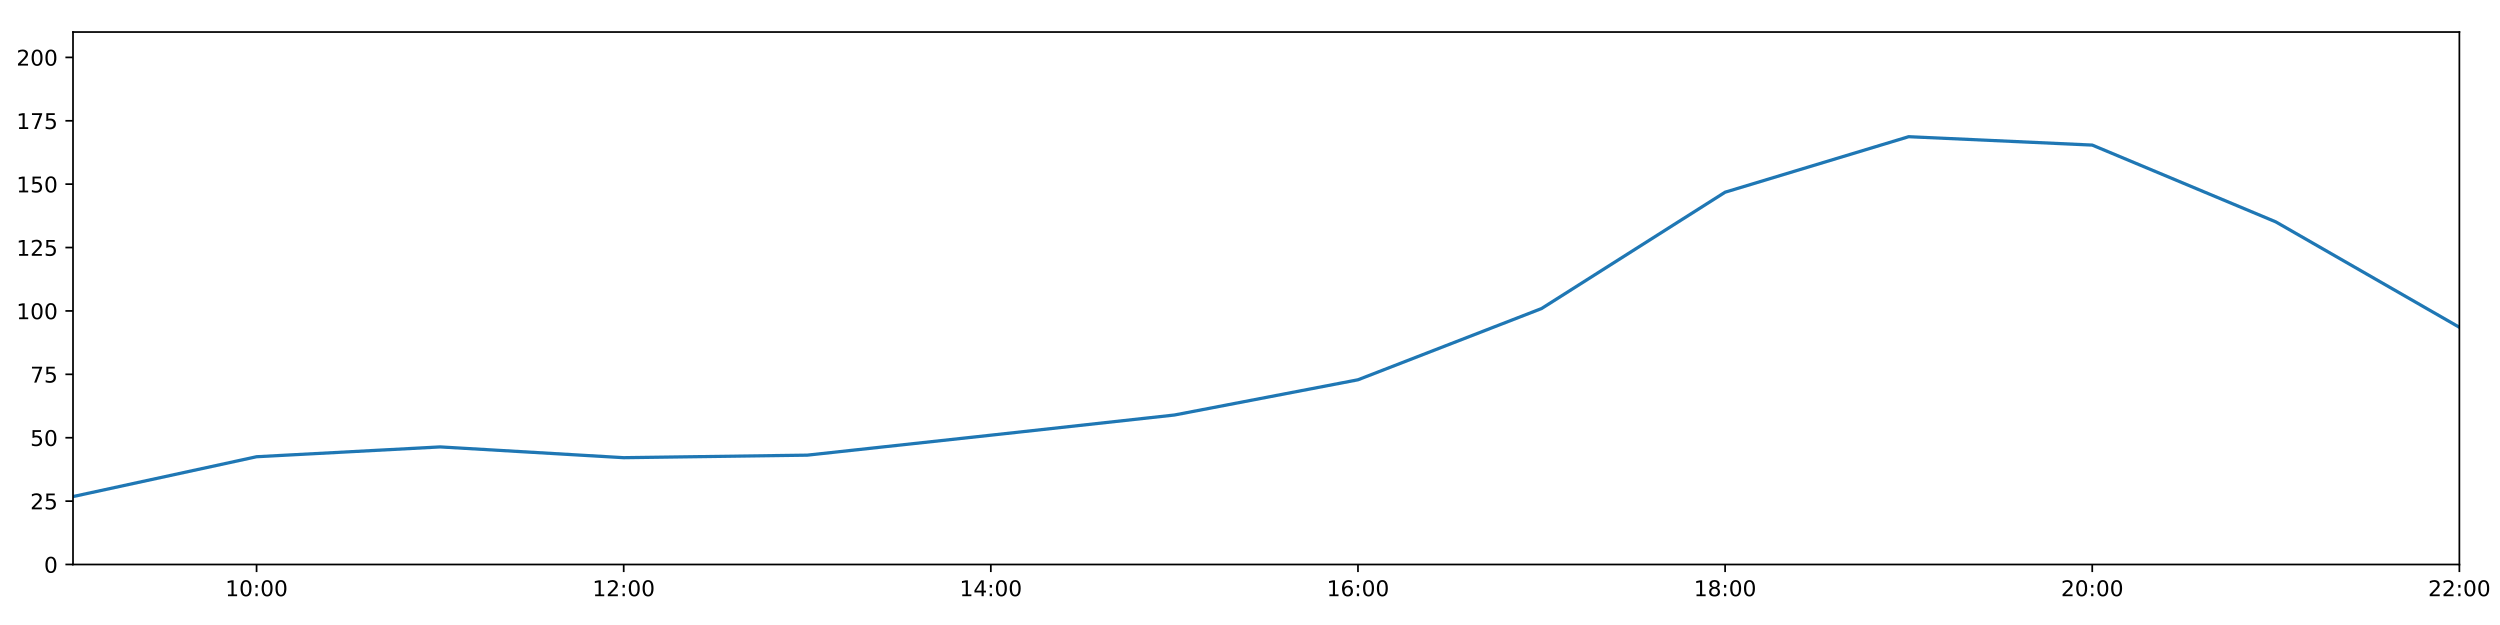
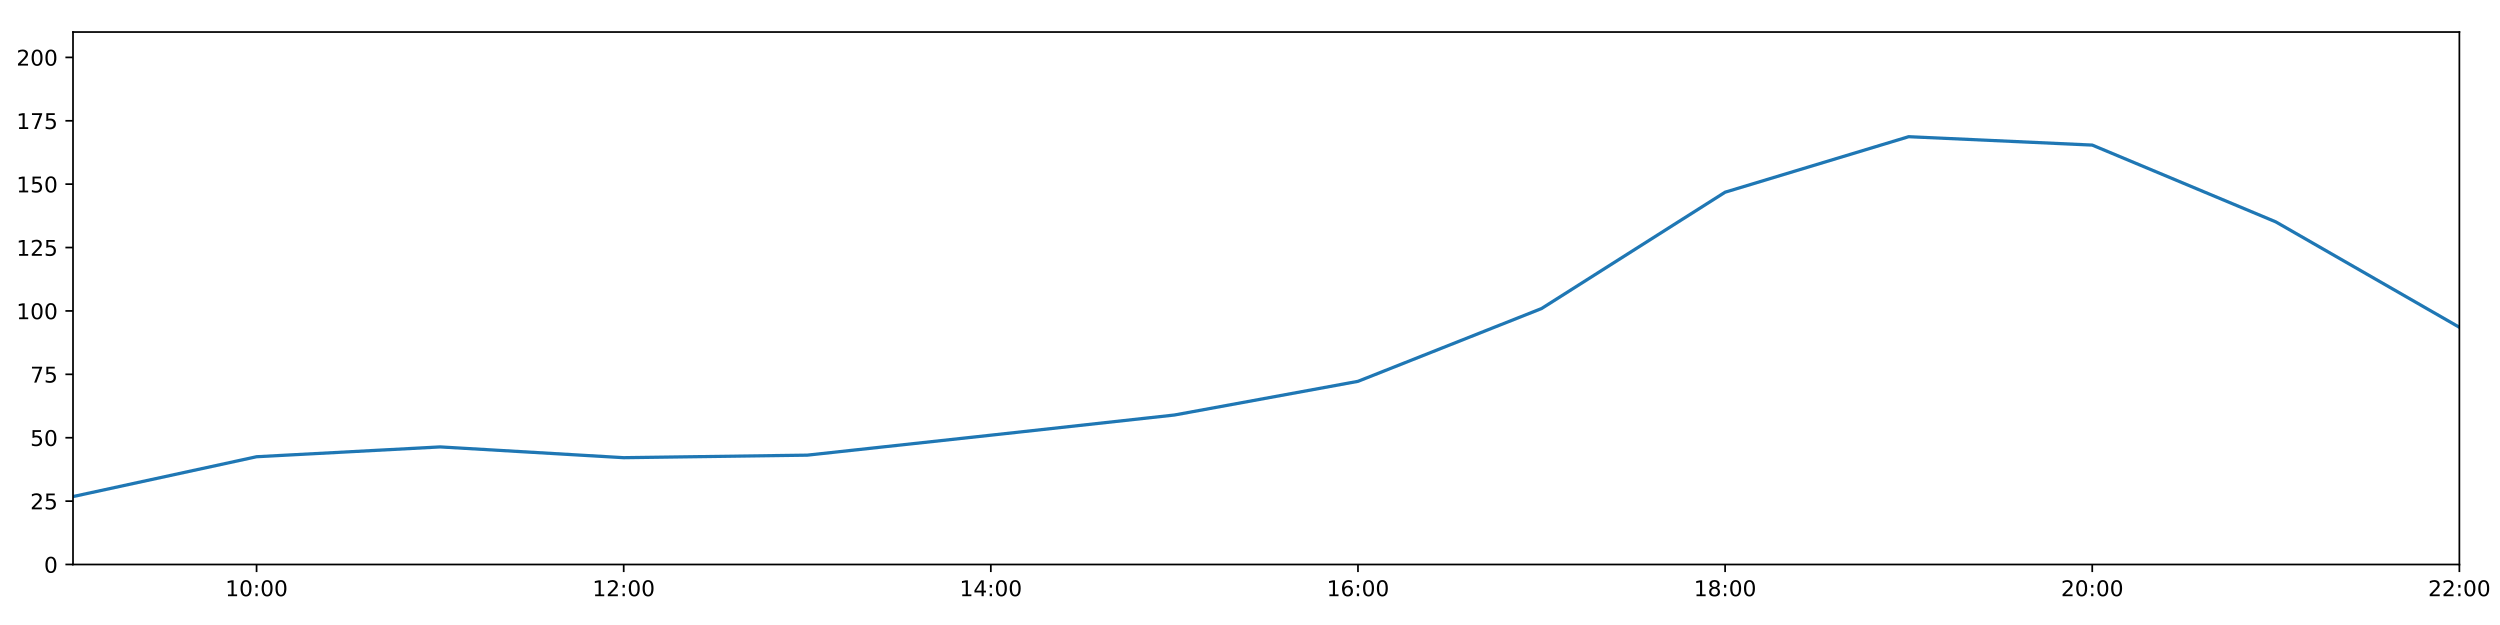
<svg xmlns="http://www.w3.org/2000/svg" xmlns:xlink="http://www.w3.org/1999/xlink" height="288pt" version="1.1" viewBox="0 0 1152 288" width="1152pt">
  <defs>
    <style type="text/css">
*{stroke-linecap:butt;stroke-linejoin:round;}
  </style>
  </defs>
  <g id="figure_1">
    <g id="patch_1">
      <path d="M 0 288  L 1152 288  L 1152 0  L 0 0  z " style="fill:#ffffff;" />
    </g>
    <g id="axes_1">
      <g id="patch_2">
        <path d="M 33.64 260.12  L 1133.28 260.12  L 1133.28 14.76  L 33.64 14.76  z " style="fill:#ffffff;" />
      </g>
      <g id="matplotlib.axis_1">
        <g id="xtick_1">
          <g id="line2d_1">
            <defs>
-               <path d="M 0 0  L 0 3.5  " id="md8b2d1e973" style="stroke:#000000;stroke-width:0.8;" />
-             </defs>
-             <g>
-               <use style="stroke:#000000;stroke-width:0.8;" x="118.228" xlink:href="#md8b2d1e973" y="260.12" />
+               <path d="M 0 0  L 0 3.5  " id="mdc00d51460" style="stroke:#000000;stroke-width:0.8;" />
+             </defs>
+             <g>
+               <use style="stroke:#000000;stroke-width:0.8;" x="118.228" xlink:href="#mdc00d51460" y="260.12" />
            </g>
          </g>
          <g id="text_1">
            <defs>
              <path d="M 12.406 8.297  L 28.516 8.297  L 28.516 63.922  L 10.984 60.406  L 10.984 69.391  L 28.422 72.906  L 38.281 72.906  L 38.281 8.297  L 54.391 8.297  L 54.391 0  L 12.406 0  z " id="DejaVuSans-49" />
              <path d="M 31.781 66.406  Q 24.172 66.406 20.328 58.906  Q 16.5 51.422 16.5 36.375  Q 16.5 21.391 20.328 13.891  Q 24.172 6.391 31.781 6.391  Q 39.453 6.391 43.281 13.891  Q 47.125 21.391 47.125 36.375  Q 47.125 51.422 43.281 58.906  Q 39.453 66.406 31.781 66.406  z M 31.781 74.219  Q 44.047 74.219 50.516 64.516  Q 56.984 54.828 56.984 36.375  Q 56.984 17.969 50.516 8.266  Q 44.047 -1.422 31.781 -1.422  Q 19.531 -1.422 13.062 8.266  Q 6.594 17.969 6.594 36.375  Q 6.594 54.828 13.062 64.516  Q 19.531 74.219 31.781 74.219  z " id="DejaVuSans-48" />
              <path d="M 11.719 12.406  L 22.016 12.406  L 22.016 0  L 11.719 0  z M 11.719 51.703  L 22.016 51.703  L 22.016 39.312  L 11.719 39.312  z " id="DejaVuSans-58" />
            </defs>
            <g transform="translate(103.8183 274.7184)scale(0.1 -0.1)">
              <use xlink:href="#DejaVuSans-49" />
              <use x="63.623" xlink:href="#DejaVuSans-48" />
              <use x="127.246" xlink:href="#DejaVuSans-58" />
              <use x="160.938" xlink:href="#DejaVuSans-48" />
              <use x="224.561" xlink:href="#DejaVuSans-48" />
            </g>
          </g>
        </g>
        <g id="xtick_2">
          <g id="line2d_2">
            <g>
-               <use style="stroke:#000000;stroke-width:0.8;" x="287.403" xlink:href="#md8b2d1e973" y="260.12" />
+               <use style="stroke:#000000;stroke-width:0.8;" x="287.403" xlink:href="#mdc00d51460" y="260.12" />
            </g>
          </g>
          <g id="text_2">
            <defs>
              <path d="M 19.188 8.297  L 53.609 8.297  L 53.609 0  L 7.328 0  L 7.328 8.297  Q 12.938 14.109 22.625 23.891  Q 32.328 33.688 34.812 36.531  Q 39.547 41.844 41.422 45.531  Q 43.312 49.219 43.312 52.781  Q 43.312 58.594 39.234 62.25  Q 35.156 65.922 28.609 65.922  Q 23.969 65.922 18.812 64.312  Q 13.672 62.703 7.812 59.422  L 7.812 69.391  Q 13.766 71.781 18.938 73  Q 24.125 74.219 28.422 74.219  Q 39.75 74.219 46.484 68.547  Q 53.219 62.891 53.219 53.422  Q 53.219 48.922 51.531 44.891  Q 49.859 40.875 45.406 35.406  Q 44.188 33.984 37.641 27.219  Q 31.109 20.453 19.188 8.297  z " id="DejaVuSans-50" />
            </defs>
            <g transform="translate(272.9937 274.7184)scale(0.1 -0.1)">
              <use xlink:href="#DejaVuSans-49" />
              <use x="63.623" xlink:href="#DejaVuSans-50" />
              <use x="127.246" xlink:href="#DejaVuSans-58" />
              <use x="160.938" xlink:href="#DejaVuSans-48" />
              <use x="224.561" xlink:href="#DejaVuSans-48" />
            </g>
          </g>
        </g>
        <g id="xtick_3">
          <g id="line2d_3">
            <g>
-               <use style="stroke:#000000;stroke-width:0.8;" x="456.578" xlink:href="#md8b2d1e973" y="260.12" />
+               <use style="stroke:#000000;stroke-width:0.8;" x="456.578" xlink:href="#mdc00d51460" y="260.12" />
            </g>
          </g>
          <g id="text_3">
            <defs>
              <path d="M 37.797 64.312  L 12.891 25.391  L 37.797 25.391  z M 35.203 72.906  L 47.609 72.906  L 47.609 25.391  L 58.016 25.391  L 58.016 17.188  L 47.609 17.188  L 47.609 0  L 37.797 0  L 37.797 17.188  L 4.891 17.188  L 4.891 26.703  z " id="DejaVuSans-52" />
            </defs>
            <g transform="translate(442.1691 274.7184)scale(0.1 -0.1)">
              <use xlink:href="#DejaVuSans-49" />
              <use x="63.623" xlink:href="#DejaVuSans-52" />
              <use x="127.246" xlink:href="#DejaVuSans-58" />
              <use x="160.938" xlink:href="#DejaVuSans-48" />
              <use x="224.561" xlink:href="#DejaVuSans-48" />
            </g>
          </g>
        </g>
        <g id="xtick_4">
          <g id="line2d_4">
            <g>
-               <use style="stroke:#000000;stroke-width:0.8;" x="625.754" xlink:href="#md8b2d1e973" y="260.12" />
+               <use style="stroke:#000000;stroke-width:0.8;" x="625.754" xlink:href="#mdc00d51460" y="260.12" />
            </g>
          </g>
          <g id="text_4">
            <defs>
              <path d="M 33.016 40.375  Q 26.375 40.375 22.484 35.828  Q 18.609 31.297 18.609 23.391  Q 18.609 15.531 22.484 10.953  Q 26.375 6.391 33.016 6.391  Q 39.656 6.391 43.531 10.953  Q 47.406 15.531 47.406 23.391  Q 47.406 31.297 43.531 35.828  Q 39.656 40.375 33.016 40.375  z M 52.594 71.297  L 52.594 62.312  Q 48.875 64.062 45.094 64.984  Q 41.312 65.922 37.594 65.922  Q 27.828 65.922 22.672 59.328  Q 17.531 52.734 16.797 39.406  Q 19.672 43.656 24.016 45.922  Q 28.375 48.188 33.594 48.188  Q 44.578 48.188 50.953 41.516  Q 57.328 34.859 57.328 23.391  Q 57.328 12.156 50.688 5.359  Q 44.047 -1.422 33.016 -1.422  Q 20.359 -1.422 13.672 8.266  Q 6.984 17.969 6.984 36.375  Q 6.984 53.656 15.188 63.938  Q 23.391 74.219 37.203 74.219  Q 40.922 74.219 44.703 73.484  Q 48.484 72.75 52.594 71.297  z " id="DejaVuSans-54" />
            </defs>
            <g transform="translate(611.3445 274.7184)scale(0.1 -0.1)">
              <use xlink:href="#DejaVuSans-49" />
              <use x="63.623" xlink:href="#DejaVuSans-54" />
              <use x="127.246" xlink:href="#DejaVuSans-58" />
              <use x="160.938" xlink:href="#DejaVuSans-48" />
              <use x="224.561" xlink:href="#DejaVuSans-48" />
            </g>
          </g>
        </g>
        <g id="xtick_5">
          <g id="line2d_5">
            <g>
-               <use style="stroke:#000000;stroke-width:0.8;" x="794.929" xlink:href="#md8b2d1e973" y="260.12" />
+               <use style="stroke:#000000;stroke-width:0.8;" x="794.929" xlink:href="#mdc00d51460" y="260.12" />
            </g>
          </g>
          <g id="text_5">
            <defs>
              <path d="M 31.781 34.625  Q 24.75 34.625 20.719 30.859  Q 16.703 27.094 16.703 20.516  Q 16.703 13.922 20.719 10.156  Q 24.75 6.391 31.781 6.391  Q 38.812 6.391 42.859 10.172  Q 46.922 13.969 46.922 20.516  Q 46.922 27.094 42.891 30.859  Q 38.875 34.625 31.781 34.625  z M 21.922 38.812  Q 15.578 40.375 12.031 44.719  Q 8.5 49.078 8.5 55.328  Q 8.5 64.062 14.719 69.141  Q 20.953 74.219 31.781 74.219  Q 42.672 74.219 48.875 69.141  Q 55.078 64.062 55.078 55.328  Q 55.078 49.078 51.531 44.719  Q 48 40.375 41.703 38.812  Q 48.828 37.156 52.797 32.312  Q 56.781 27.484 56.781 20.516  Q 56.781 9.906 50.312 4.234  Q 43.844 -1.422 31.781 -1.422  Q 19.734 -1.422 13.25 4.234  Q 6.781 9.906 6.781 20.516  Q 6.781 27.484 10.781 32.312  Q 14.797 37.156 21.922 38.812  z M 18.312 54.391  Q 18.312 48.734 21.844 45.562  Q 25.391 42.391 31.781 42.391  Q 38.141 42.391 41.719 45.562  Q 45.312 48.734 45.312 54.391  Q 45.312 60.062 41.719 63.234  Q 38.141 66.406 31.781 66.406  Q 25.391 66.406 21.844 63.234  Q 18.312 60.062 18.312 54.391  z " id="DejaVuSans-56" />
            </defs>
            <g transform="translate(780.5199 274.7184)scale(0.1 -0.1)">
              <use xlink:href="#DejaVuSans-49" />
              <use x="63.623" xlink:href="#DejaVuSans-56" />
              <use x="127.246" xlink:href="#DejaVuSans-58" />
              <use x="160.938" xlink:href="#DejaVuSans-48" />
              <use x="224.561" xlink:href="#DejaVuSans-48" />
            </g>
          </g>
        </g>
        <g id="xtick_6">
          <g id="line2d_6">
            <g>
-               <use style="stroke:#000000;stroke-width:0.8;" x="964.105" xlink:href="#md8b2d1e973" y="260.12" />
+               <use style="stroke:#000000;stroke-width:0.8;" x="964.105" xlink:href="#mdc00d51460" y="260.12" />
            </g>
          </g>
          <g id="text_6">
            <g transform="translate(949.6952 274.7184)scale(0.1 -0.1)">
              <use xlink:href="#DejaVuSans-50" />
              <use x="63.623" xlink:href="#DejaVuSans-48" />
              <use x="127.246" xlink:href="#DejaVuSans-58" />
              <use x="160.938" xlink:href="#DejaVuSans-48" />
              <use x="224.561" xlink:href="#DejaVuSans-48" />
            </g>
          </g>
        </g>
        <g id="xtick_7">
          <g id="line2d_7">
            <g>
-               <use style="stroke:#000000;stroke-width:0.8;" x="1133.28" xlink:href="#md8b2d1e973" y="260.12" />
+               <use style="stroke:#000000;stroke-width:0.8;" x="1133.28" xlink:href="#mdc00d51460" y="260.12" />
            </g>
          </g>
          <g id="text_7">
            <g transform="translate(1118.871 274.7184)scale(0.1 -0.1)">
              <use xlink:href="#DejaVuSans-50" />
              <use x="63.623" xlink:href="#DejaVuSans-50" />
              <use x="127.246" xlink:href="#DejaVuSans-58" />
              <use x="160.938" xlink:href="#DejaVuSans-48" />
              <use x="224.561" xlink:href="#DejaVuSans-48" />
            </g>
          </g>
        </g>
      </g>
      <g id="matplotlib.axis_2">
        <g id="ytick_1">
          <g id="line2d_8">
            <defs>
-               <path d="M 0 0  L -3.5 0  " id="m94cc899351" style="stroke:#000000;stroke-width:0.8;" />
-             </defs>
-             <g>
-               <use style="stroke:#000000;stroke-width:0.8;" x="33.64" xlink:href="#m94cc899351" y="260.12" />
+               <path d="M 0 0  L -3.5 0  " id="mb504cb1d09" style="stroke:#000000;stroke-width:0.8;" />
+             </defs>
+             <g>
+               <use style="stroke:#000000;stroke-width:0.8;" x="33.64" xlink:href="#mb504cb1d09" y="260.12" />
            </g>
          </g>
          <g id="text_8">
            <g transform="translate(20.2775 263.9192)scale(0.1 -0.1)">
              <use xlink:href="#DejaVuSans-48" />
            </g>
          </g>
        </g>
        <g id="ytick_2">
          <g id="line2d_9">
            <g>
-               <use style="stroke:#000000;stroke-width:0.8;" x="33.64" xlink:href="#m94cc899351" y="230.91" />
+               <use style="stroke:#000000;stroke-width:0.8;" x="33.64" xlink:href="#mb504cb1d09" y="230.91" />
            </g>
          </g>
          <g id="text_9">
            <defs>
              <path d="M 10.797 72.906  L 49.516 72.906  L 49.516 64.594  L 19.828 64.594  L 19.828 46.734  Q 21.969 47.469 24.109 47.828  Q 26.266 48.188 28.422 48.188  Q 40.625 48.188 47.75 41.5  Q 54.891 34.812 54.891 23.391  Q 54.891 11.625 47.562 5.094  Q 40.234 -1.422 26.906 -1.422  Q 22.312 -1.422 17.547 -0.641  Q 12.797 0.141 7.719 1.703  L 7.719 11.625  Q 12.109 9.234 16.797 8.062  Q 21.484 6.891 26.703 6.891  Q 35.156 6.891 40.078 11.328  Q 45.016 15.766 45.016 23.391  Q 45.016 31 40.078 35.438  Q 35.156 39.891 26.703 39.891  Q 22.75 39.891 18.812 39.016  Q 14.891 38.141 10.797 36.281  z " id="DejaVuSans-53" />
            </defs>
            <g transform="translate(13.915 234.7097)scale(0.1 -0.1)">
              <use xlink:href="#DejaVuSans-50" />
              <use x="63.623" xlink:href="#DejaVuSans-53" />
            </g>
          </g>
        </g>
        <g id="ytick_3">
          <g id="line2d_10">
            <g>
-               <use style="stroke:#000000;stroke-width:0.8;" x="33.64" xlink:href="#m94cc899351" y="201.701" />
+               <use style="stroke:#000000;stroke-width:0.8;" x="33.64" xlink:href="#mb504cb1d09" y="201.701" />
            </g>
          </g>
          <g id="text_10">
            <g transform="translate(13.915 205.5002)scale(0.1 -0.1)">
              <use xlink:href="#DejaVuSans-53" />
              <use x="63.623" xlink:href="#DejaVuSans-48" />
            </g>
          </g>
        </g>
        <g id="ytick_4">
          <g id="line2d_11">
            <g>
-               <use style="stroke:#000000;stroke-width:0.8;" x="33.64" xlink:href="#m94cc899351" y="172.491" />
+               <use style="stroke:#000000;stroke-width:0.8;" x="33.64" xlink:href="#mb504cb1d09" y="172.491" />
            </g>
          </g>
          <g id="text_11">
            <defs>
              <path d="M 8.203 72.906  L 55.078 72.906  L 55.078 68.703  L 28.609 0  L 18.312 0  L 43.219 64.594  L 8.203 64.594  z " id="DejaVuSans-55" />
            </defs>
            <g transform="translate(13.915 176.2906)scale(0.1 -0.1)">
              <use xlink:href="#DejaVuSans-55" />
              <use x="63.623" xlink:href="#DejaVuSans-53" />
            </g>
          </g>
        </g>
        <g id="ytick_5">
          <g id="line2d_12">
            <g>
-               <use style="stroke:#000000;stroke-width:0.8;" x="33.64" xlink:href="#m94cc899351" y="143.282" />
+               <use style="stroke:#000000;stroke-width:0.8;" x="33.64" xlink:href="#mb504cb1d09" y="143.282" />
            </g>
          </g>
          <g id="text_12">
            <g transform="translate(7.5525 147.0811)scale(0.1 -0.1)">
              <use xlink:href="#DejaVuSans-49" />
              <use x="63.623" xlink:href="#DejaVuSans-48" />
              <use x="127.246" xlink:href="#DejaVuSans-48" />
            </g>
          </g>
        </g>
        <g id="ytick_6">
          <g id="line2d_13">
            <g>
-               <use style="stroke:#000000;stroke-width:0.8;" x="33.64" xlink:href="#m94cc899351" y="114.072" />
+               <use style="stroke:#000000;stroke-width:0.8;" x="33.64" xlink:href="#mb504cb1d09" y="114.072" />
            </g>
          </g>
          <g id="text_13">
            <g transform="translate(7.5525 117.8716)scale(0.1 -0.1)">
              <use xlink:href="#DejaVuSans-49" />
              <use x="63.623" xlink:href="#DejaVuSans-50" />
              <use x="127.246" xlink:href="#DejaVuSans-53" />
            </g>
          </g>
        </g>
        <g id="ytick_7">
          <g id="line2d_14">
            <g>
-               <use style="stroke:#000000;stroke-width:0.8;" x="33.64" xlink:href="#m94cc899351" y="84.863" />
+               <use style="stroke:#000000;stroke-width:0.8;" x="33.64" xlink:href="#mb504cb1d09" y="84.863" />
            </g>
          </g>
          <g id="text_14">
            <g transform="translate(7.5525 88.66208)scale(0.1 -0.1)">
              <use xlink:href="#DejaVuSans-49" />
              <use x="63.623" xlink:href="#DejaVuSans-53" />
              <use x="127.246" xlink:href="#DejaVuSans-48" />
            </g>
          </g>
        </g>
        <g id="ytick_8">
          <g id="line2d_15">
            <g>
-               <use style="stroke:#000000;stroke-width:0.8;" x="33.64" xlink:href="#m94cc899351" y="55.653" />
+               <use style="stroke:#000000;stroke-width:0.8;" x="33.64" xlink:href="#mb504cb1d09" y="55.653" />
            </g>
          </g>
          <g id="text_15">
            <g transform="translate(7.5525 59.45255)scale(0.1 -0.1)">
              <use xlink:href="#DejaVuSans-49" />
              <use x="63.623" xlink:href="#DejaVuSans-55" />
              <use x="127.246" xlink:href="#DejaVuSans-53" />
            </g>
          </g>
        </g>
        <g id="ytick_9">
          <g id="line2d_16">
            <g>
-               <use style="stroke:#000000;stroke-width:0.8;" x="33.64" xlink:href="#m94cc899351" y="26.444" />
+               <use style="stroke:#000000;stroke-width:0.8;" x="33.64" xlink:href="#mb504cb1d09" y="26.444" />
            </g>
          </g>
          <g id="text_16">
            <g transform="translate(7.5525 30.24303)scale(0.1 -0.1)">
              <use xlink:href="#DejaVuSans-50" />
              <use x="63.623" xlink:href="#DejaVuSans-48" />
              <use x="127.246" xlink:href="#DejaVuSans-48" />
            </g>
          </g>
        </g>
      </g>
      <g id="line2d_17">
-         <path clip-path="url(#p135c6829e0)" d="M 33.64 228.817  L 118.228 210.464  L 202.815 205.936  L 287.403 210.902  L 371.991 209.734  L 456.578 200.533  L 541.166 191.236  L 625.754 175.003  L 710.342 142.178  L 794.929 88.563  L 879.517 62.988  L 964.105 66.856  L 1048.692 102.243  L 1133.28 150.811  " style="fill:none;stroke:#1f77b4;stroke-linecap:square;stroke-width:1.5;" />
+         <path clip-path="url(#pe5a36dc591)" d="M 33.64 228.817  L 118.228 210.464  L 202.815 205.936  L 287.403 210.902  L 371.991 209.734  L 456.578 200.533  L 541.166 191.236  L 625.754 175.718  L 710.342 142.178  L 794.929 88.563  L 879.517 62.988  L 964.105 66.856  L 1048.692 102.243  L 1133.28 150.811  " style="fill:none;stroke:#1f77b4;stroke-linecap:square;stroke-width:1.5;" />
      </g>
      <g id="patch_3">
        <path d="M 33.64 260.12  L 33.64 14.76  " style="fill:none;stroke:#000000;stroke-linecap:square;stroke-linejoin:miter;stroke-width:0.8;" />
      </g>
      <g id="patch_4">
        <path d="M 1133.28 260.12  L 1133.28 14.76  " style="fill:none;stroke:#000000;stroke-linecap:square;stroke-linejoin:miter;stroke-width:0.8;" />
      </g>
      <g id="patch_5">
        <path d="M 33.64 260.12  L 1133.28 260.12  " style="fill:none;stroke:#000000;stroke-linecap:square;stroke-linejoin:miter;stroke-width:0.8;" />
      </g>
      <g id="patch_6">
        <path d="M 33.64 14.76  L 1133.28 14.76  " style="fill:none;stroke:#000000;stroke-linecap:square;stroke-linejoin:miter;stroke-width:0.8;" />
      </g>
    </g>
  </g>
  <defs>
-     <clipPath id="p135c6829e0">
+     <clipPath id="pe5a36dc591">
      <rect height="245.36" width="1099.64" x="33.64" y="14.76" />
    </clipPath>
  </defs>
</svg>
